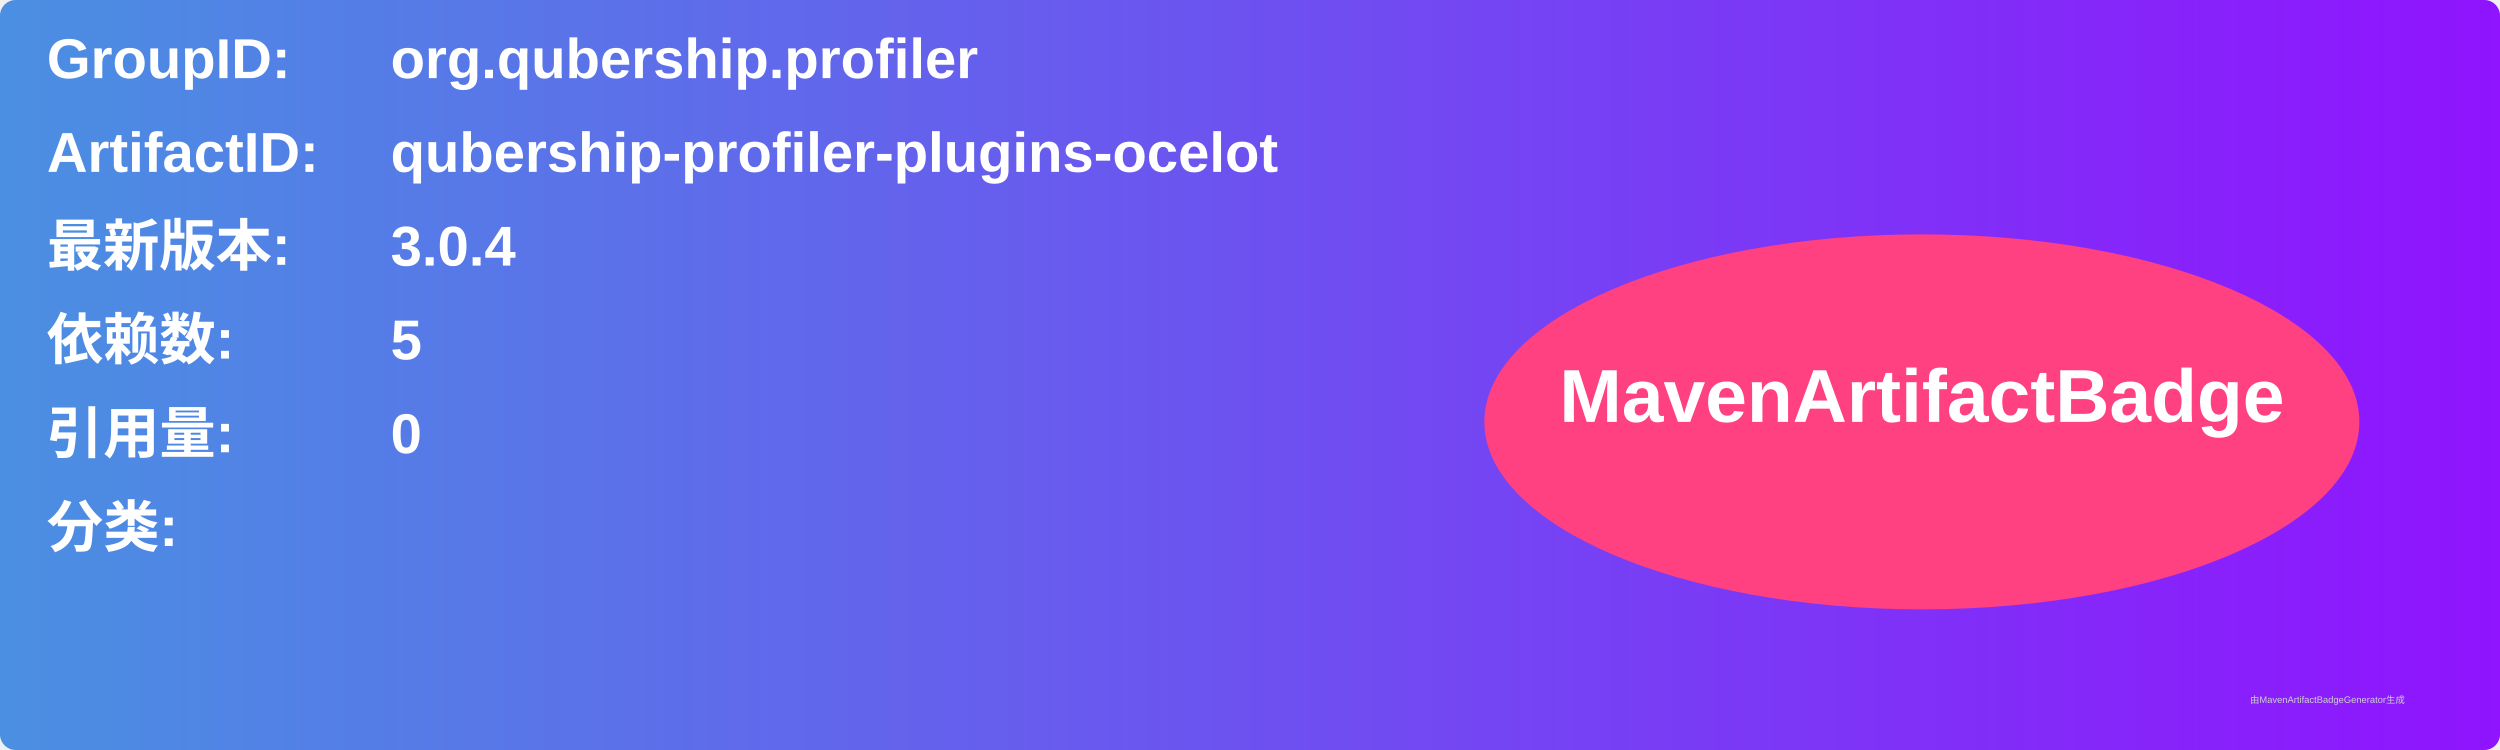
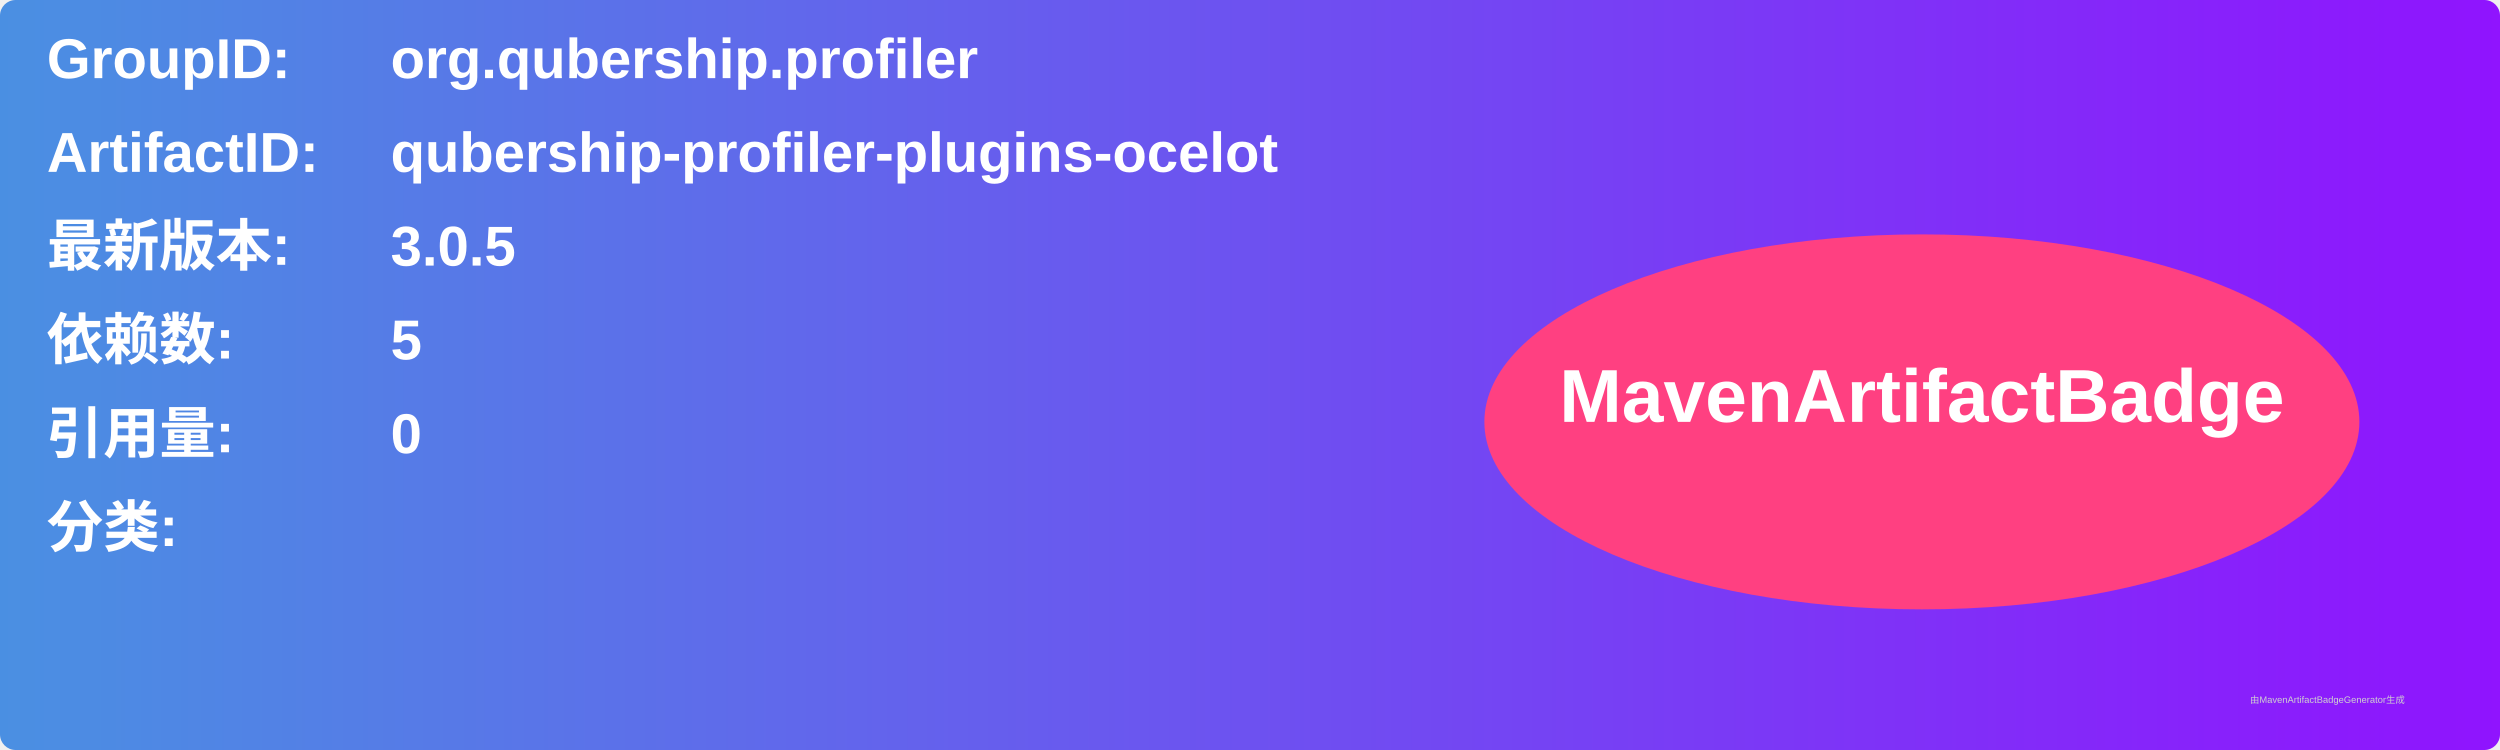
<svg xmlns="http://www.w3.org/2000/svg" width="800" height="240" viewBox="0 0 800 240">
  <linearGradient id="grad" x1="0%" y1="0%" x2="100%" y2="0%">
    <stop offset="0%" stop-color="#4a90e2" />
    <stop offset="100%" stop-color="#9013fe" />
  </linearGradient>
  <rect width="100%" height="100%" rx="5" ry="5" fill="url(#grad)" />
  <g transform="translate(15, 15)">
    <text x="0" y="10" font-family="Arial" font-size="18" fill="white" font-weight="bold" width="260">GroupID:</text>
    <text x="110" y="10" font-family="Arial" font-size="18" fill="white" font-weight="bold" width="460">org.qubership.profiler</text>
    <text x="0" y="40" font-family="Arial" font-size="18" fill="white" font-weight="bold" width="260">ArtifactID:</text>
    <text x="110" y="40" font-family="Arial" font-size="18" fill="white" font-weight="bold" width="460">qubership-profiler-plugins-ocelot</text>
    <text x="0" y="70" font-family="Arial" font-size="18" fill="white" font-weight="bold">最新版本:</text>
    <text x="110" y="70" font-family="Arial" font-size="18" fill="white" font-weight="bold">
-       <tspan font-weight="bold">3.0.4</tspan>
+       <tspan font-weight="bold">3.0.5</tspan>
    </text>
    <text x="0" y="100" font-family="Arial" font-size="18" fill="white" font-weight="bold">依赖数: </text>
    <text x="110" y="100" font-family="Arial" font-size="18" fill="white">
      <tspan font-weight="bold">5</tspan>
    </text>
    <text x="0" y="130" font-family="Arial" font-size="18" fill="white" font-weight="bold">引用量: </text>
    <text x="110" y="130" font-family="Arial" font-size="18" fill="white">
      <tspan font-weight="bold">0</tspan>
    </text>
    <text x="0" y="160" font-family="Arial" font-size="18" fill="white" font-weight="bold">分类:</text>
    <text x="10" y="190" font-family="Arial" font-size="10" fill="white">
      <tspan font-weight="bold" />
    </text>
    <ellipse cx="600" cy="120" rx="140" ry="60" fill="#ff4081" />
    <text x="600" y="120" text-anchor="middle" font-family="Arial" font-size="24" fill="white" font-weight="bold">MavenArtifactBadge</text>
  </g>
  <text x="720" y="225" font-family="Arial" font-size="3" fill="#d0d0d0">由MavenArtifactBadgeGenerator生成</text>
</svg>
